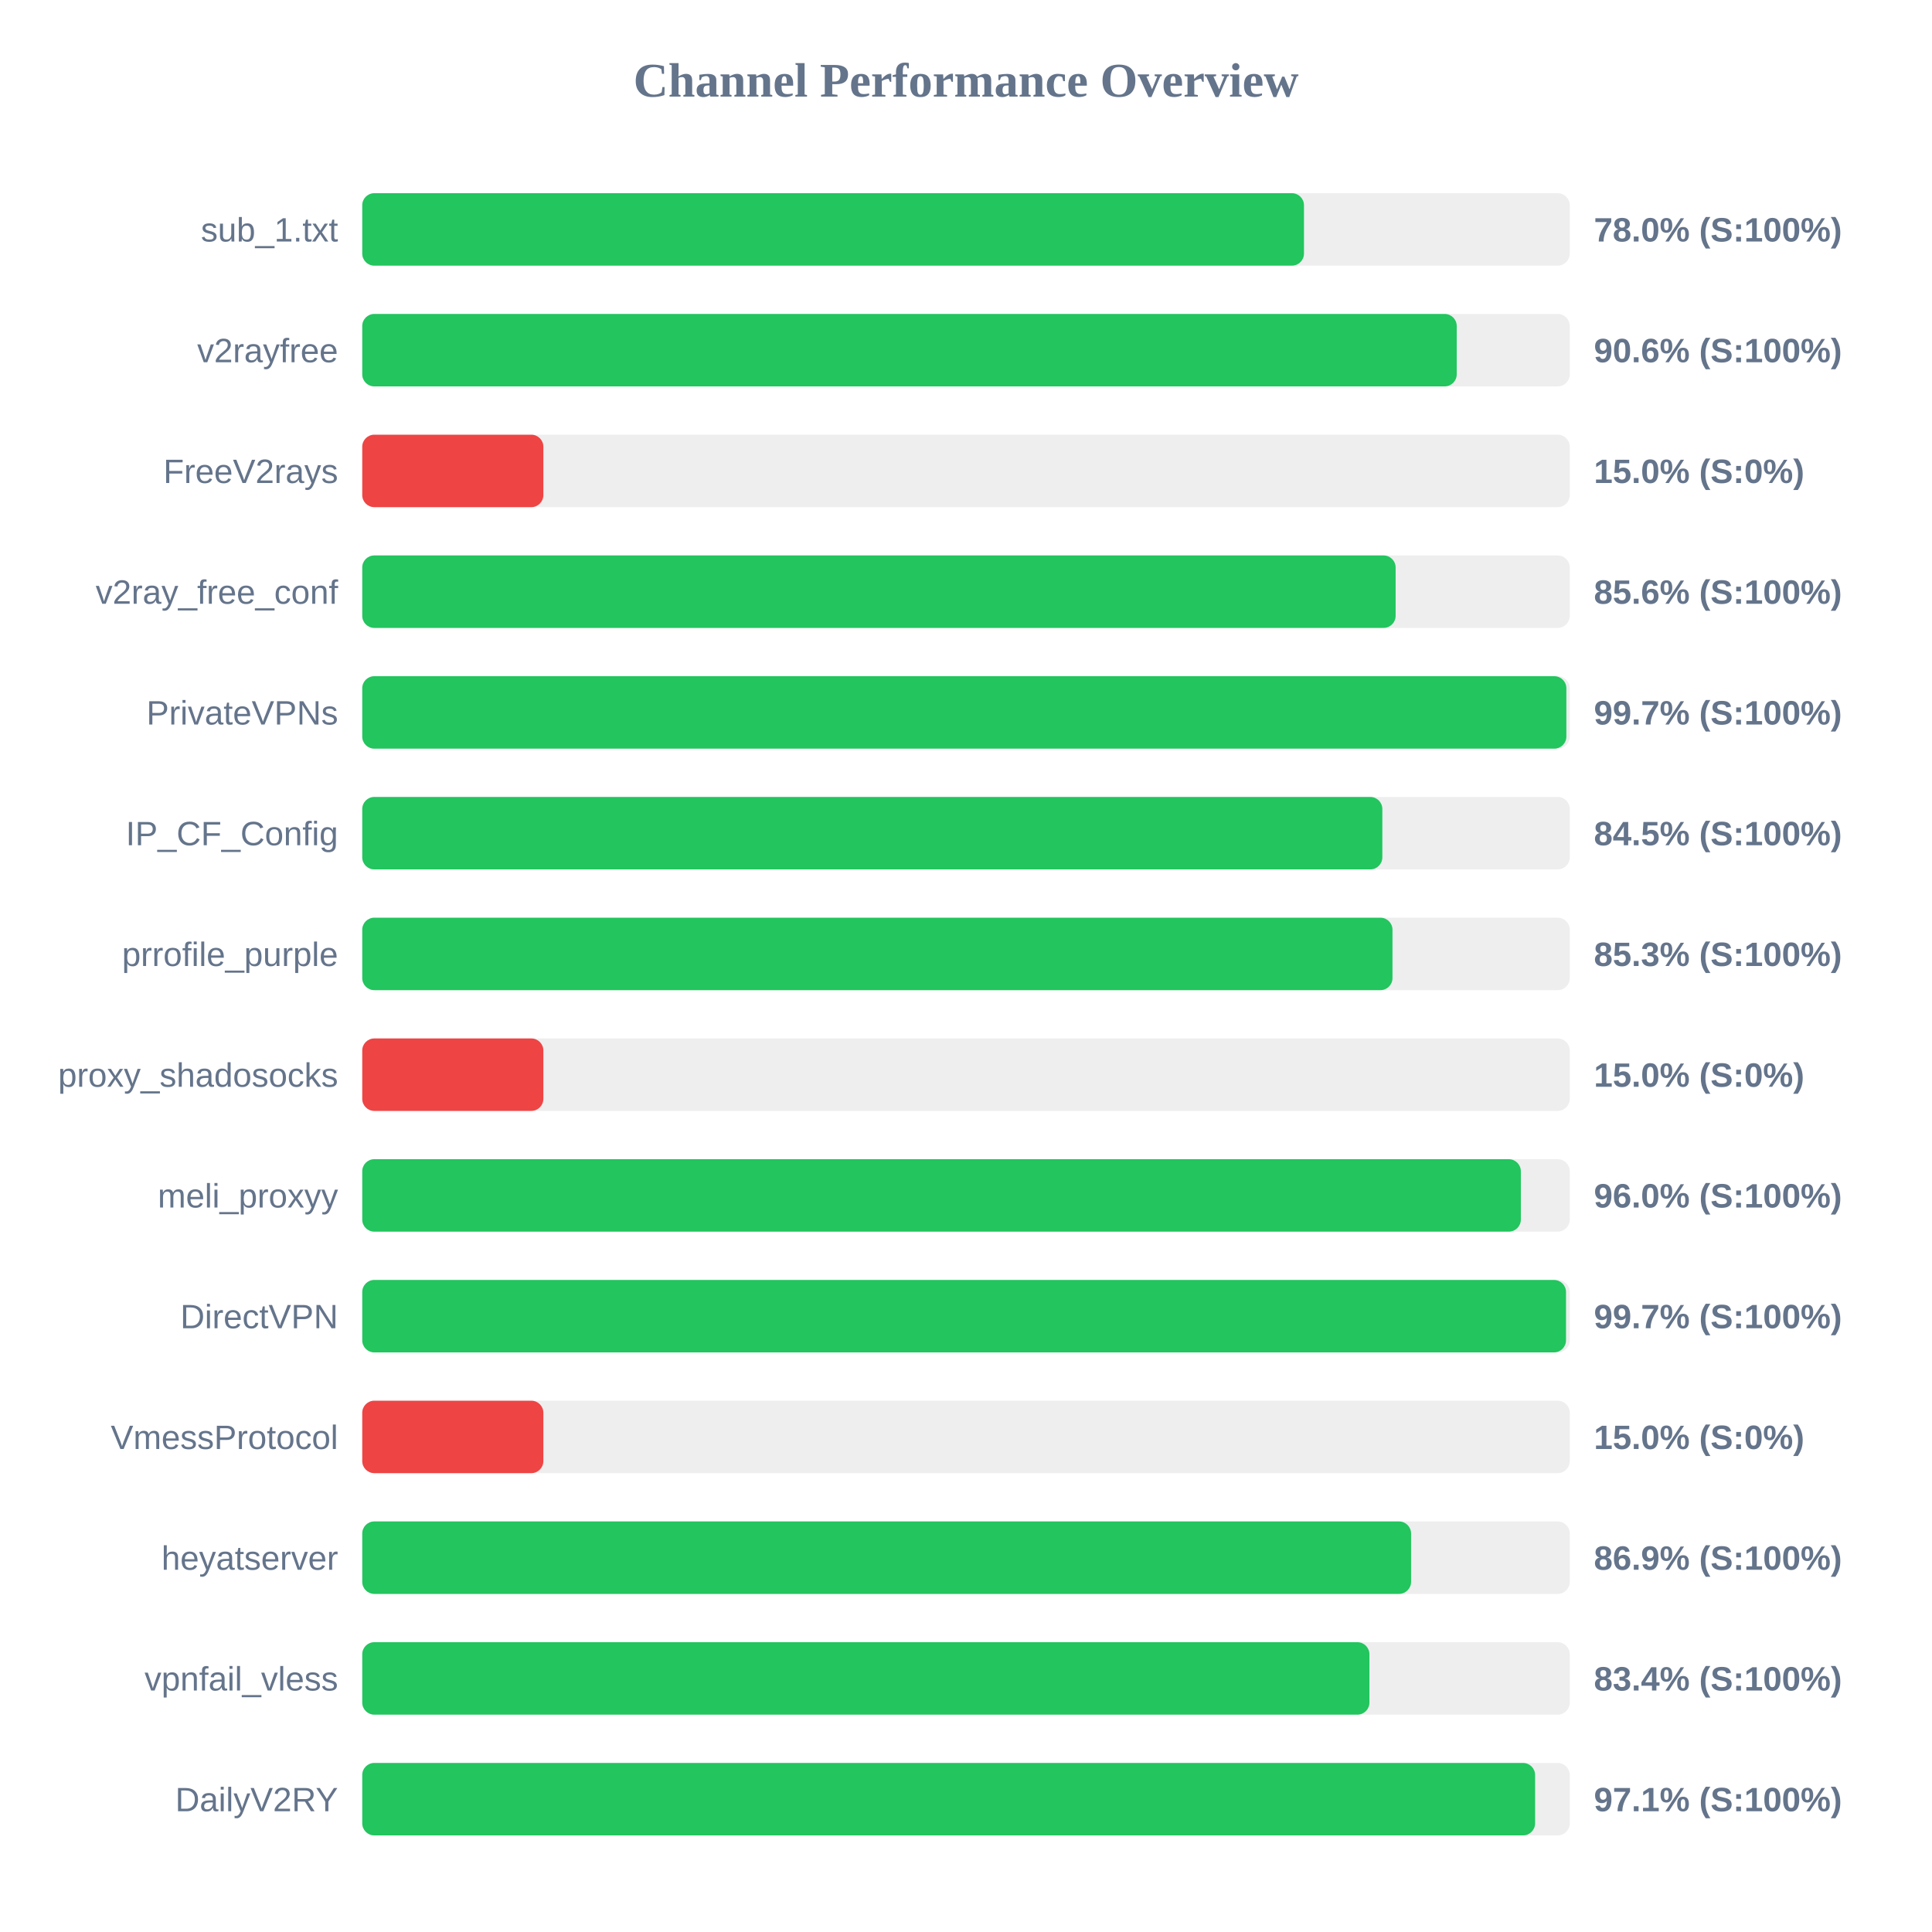
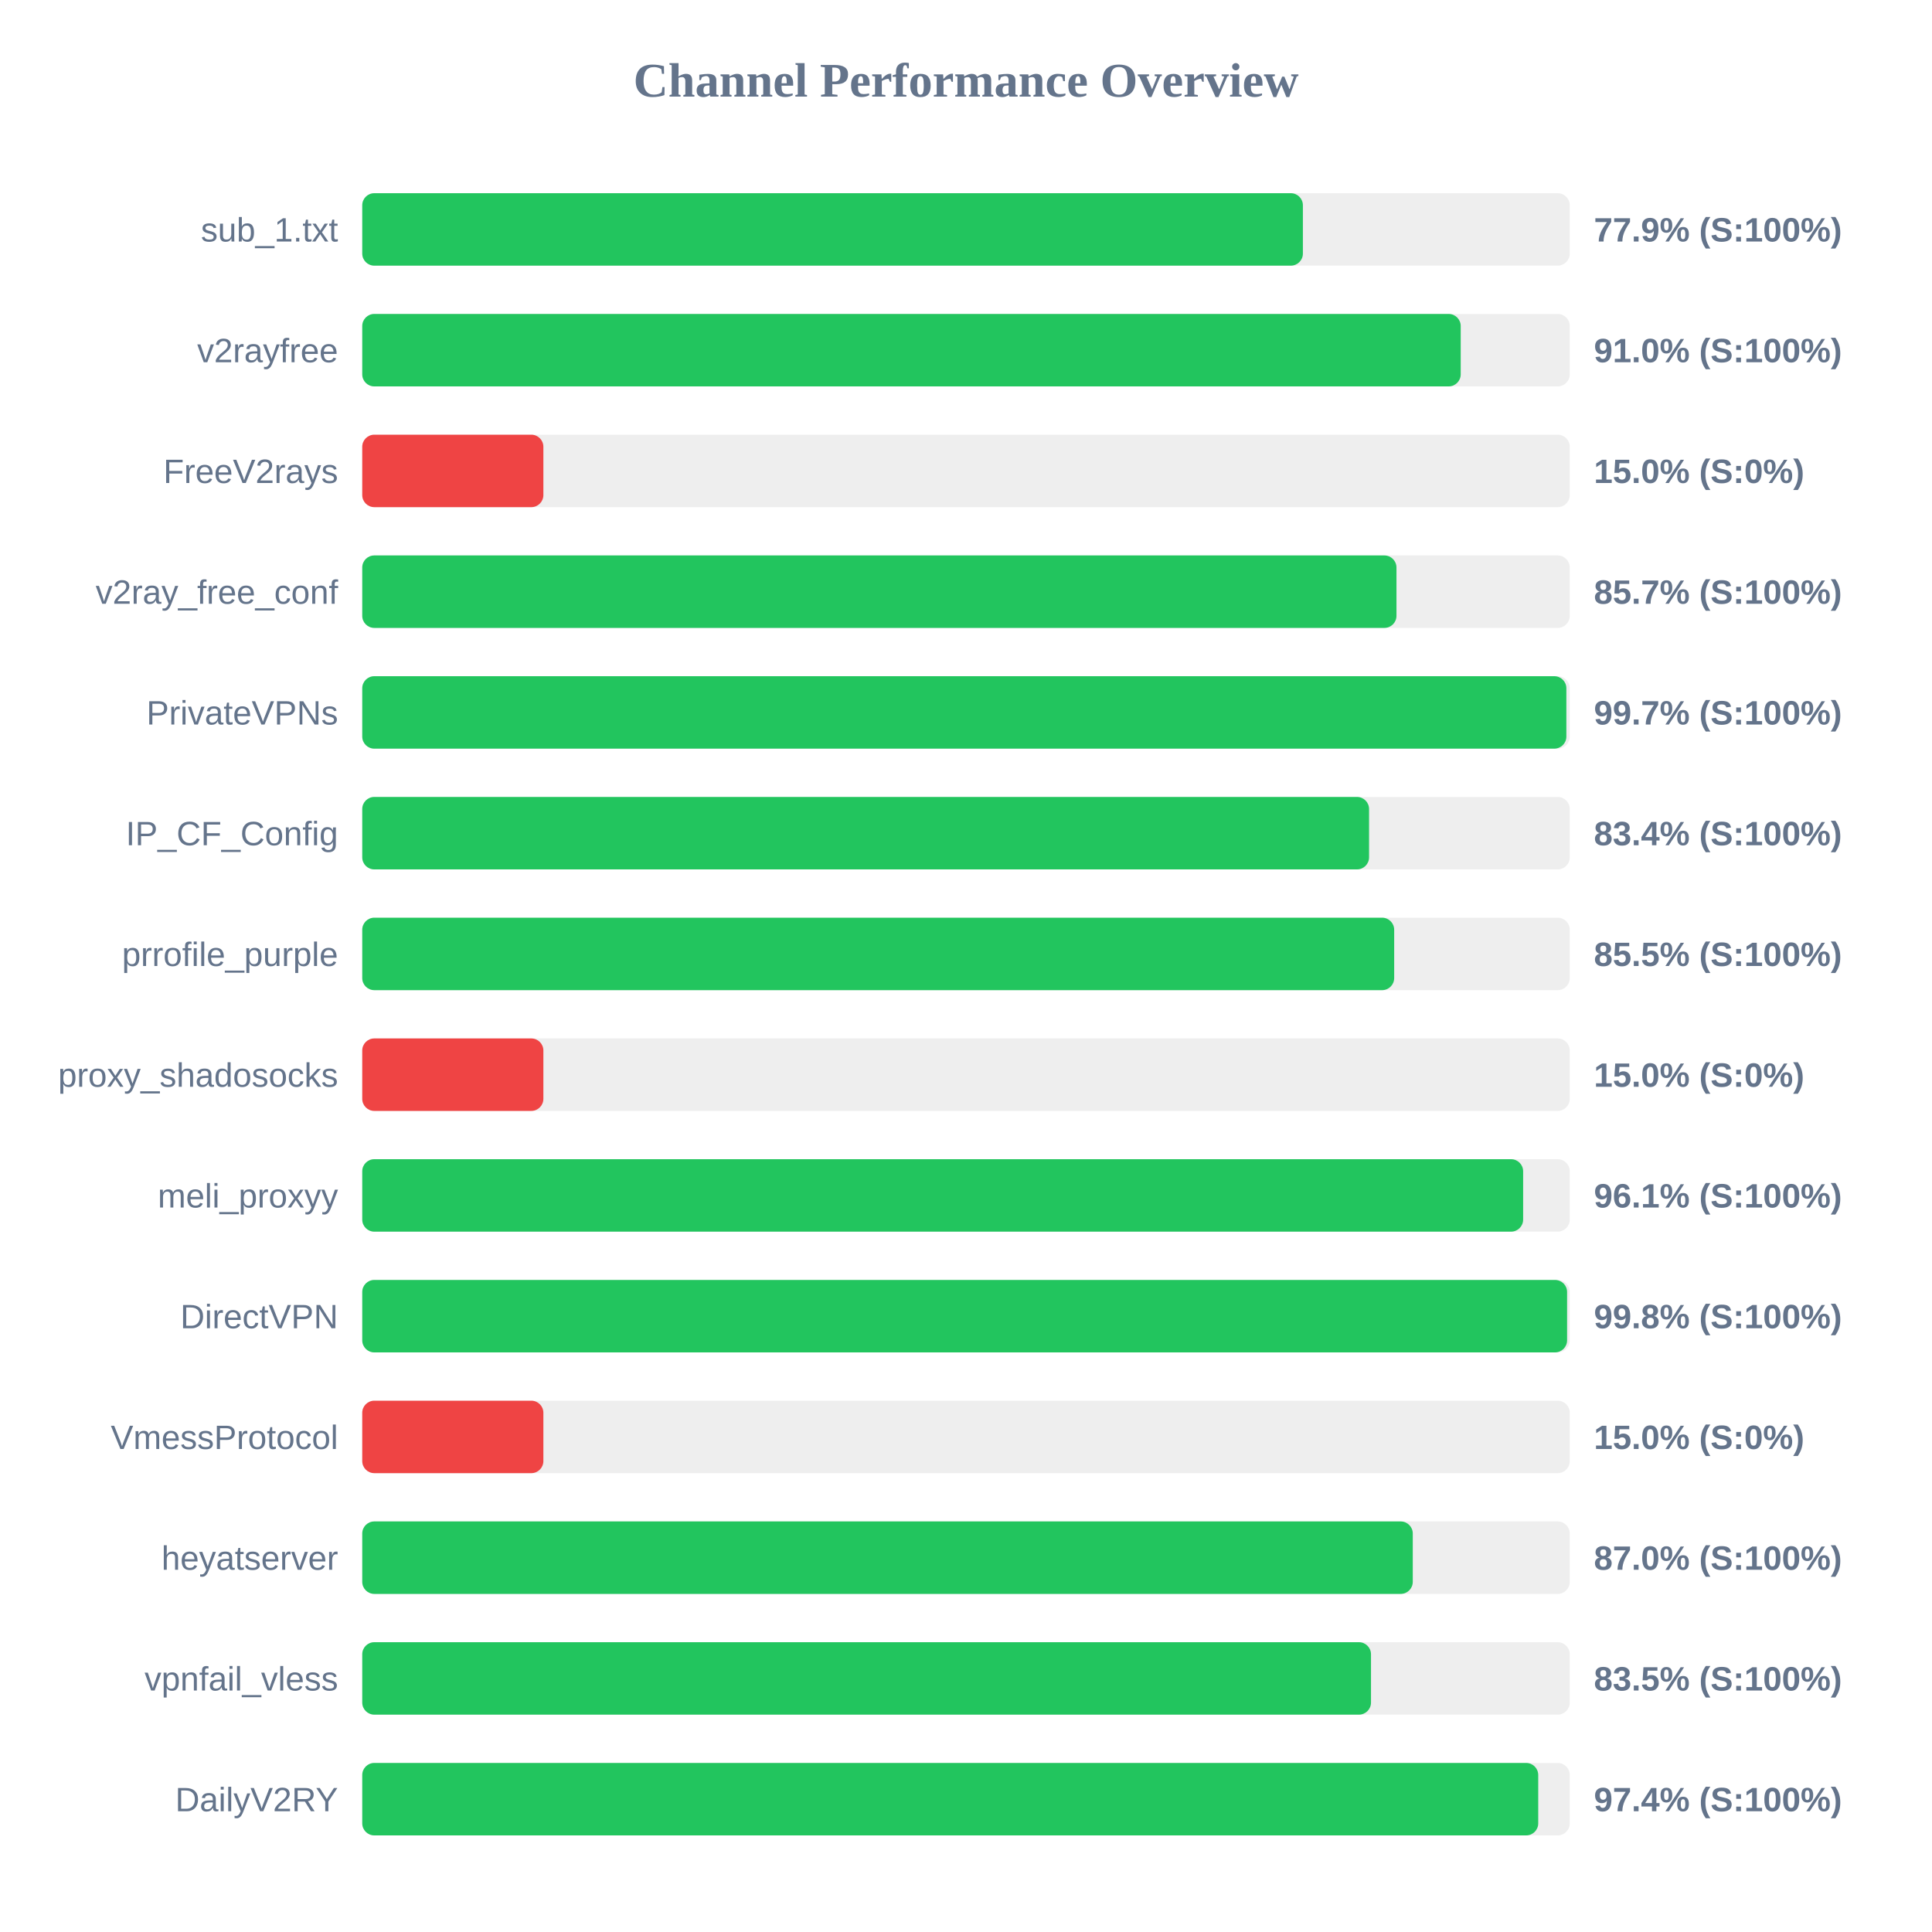
<svg xmlns="http://www.w3.org/2000/svg" width="800" height="800" version="1.1">
  <style>
        .row { font: 14px Arial; fill: #64748b; }
        .score { font: bold 14px Arial; fill: #64748b; }
    </style>
  <text x="400" y="40" text-anchor="middle" font-size="20px" font-weight="bold" fill="#64748b">Channel Performance Overview</text>
  <rect x="150" y="80" width="500" height="30" fill="#eee" rx="5" />
-   <rect x="150" y="80" width="389.95" height="30" fill="#22c55e" rx="5" />
+   <rect x="150" y="80" width="389.5" height="30" fill="#22c55e" rx="5" />
  <text x="140" y="100" text-anchor="end" class="row">sub_1.txt</text>
-   <text x="660" y="100" text-anchor="start" class="score">78.0% (S:100%)</text>
+   <text x="660" y="100" text-anchor="start" class="score">77.9% (S:100%)</text>
  <rect x="150" y="130" width="500" height="30" fill="#eee" rx="5" />
-   <rect x="150" y="130" width="453.2" height="30" fill="#22c55e" rx="5" />
+   <rect x="150" y="130" width="454.85" height="30" fill="#22c55e" rx="5" />
  <text x="140" y="150" text-anchor="end" class="row">v2rayfree</text>
-   <text x="660" y="150" text-anchor="start" class="score">90.6% (S:100%)</text>
+   <text x="660" y="150" text-anchor="start" class="score">91.0% (S:100%)</text>
  <rect x="150" y="180" width="500" height="30" fill="#eee" rx="5" />
  <rect x="150" y="180" width="75.0" height="30" fill="#ef4444" rx="5" />
  <text x="140" y="200" text-anchor="end" class="row">FreeV2rays</text>
  <text x="660" y="200" text-anchor="start" class="score">15.0% (S:0%)</text>
  <rect x="150" y="230" width="500" height="30" fill="#eee" rx="5" />
-   <rect x="150" y="230" width="427.9" height="30" fill="#22c55e" rx="5" />
+   <rect x="150" y="230" width="428.25" height="30" fill="#22c55e" rx="5" />
  <text x="140" y="250" text-anchor="end" class="row">v2ray_free_conf</text>
-   <text x="660" y="250" text-anchor="start" class="score">85.6% (S:100%)</text>
+   <text x="660" y="250" text-anchor="start" class="score">85.7% (S:100%)</text>
  <rect x="150" y="280" width="500" height="30" fill="#eee" rx="5" />
  <rect x="150" y="280" width="498.6" height="30" fill="#22c55e" rx="5" />
  <text x="140" y="300" text-anchor="end" class="row">PrivateVPNs</text>
  <text x="660" y="300" text-anchor="start" class="score">99.7% (S:100%)</text>
  <rect x="150" y="330" width="500" height="30" fill="#eee" rx="5" />
-   <rect x="150" y="330" width="422.4" height="30" fill="#22c55e" rx="5" />
+   <rect x="150" y="330" width="416.9" height="30" fill="#22c55e" rx="5" />
  <text x="140" y="350" text-anchor="end" class="row">IP_CF_Config</text>
-   <text x="660" y="350" text-anchor="start" class="score">84.5% (S:100%)</text>
+   <text x="660" y="350" text-anchor="start" class="score">83.4% (S:100%)</text>
  <rect x="150" y="380" width="500" height="30" fill="#eee" rx="5" />
-   <rect x="150" y="380" width="426.6" height="30" fill="#22c55e" rx="5" />
+   <rect x="150" y="380" width="427.3" height="30" fill="#22c55e" rx="5" />
  <text x="140" y="400" text-anchor="end" class="row">prrofile_purple</text>
-   <text x="660" y="400" text-anchor="start" class="score">85.3% (S:100%)</text>
+   <text x="660" y="400" text-anchor="start" class="score">85.5% (S:100%)</text>
  <rect x="150" y="430" width="500" height="30" fill="#eee" rx="5" />
  <rect x="150" y="430" width="75.0" height="30" fill="#ef4444" rx="5" />
  <text x="140" y="450" text-anchor="end" class="row">proxy_shadosocks</text>
  <text x="660" y="450" text-anchor="start" class="score">15.0% (S:0%)</text>
  <rect x="150" y="480" width="500" height="30" fill="#eee" rx="5" />
-   <rect x="150" y="480" width="479.75" height="30" fill="#22c55e" rx="5" />
+   <rect x="150" y="480" width="480.7" height="30" fill="#22c55e" rx="5" />
  <text x="140" y="500" text-anchor="end" class="row">meli_proxyy</text>
-   <text x="660" y="500" text-anchor="start" class="score">96.0% (S:100%)</text>
+   <text x="660" y="500" text-anchor="start" class="score">96.1% (S:100%)</text>
  <rect x="150" y="530" width="500" height="30" fill="#eee" rx="5" />
-   <rect x="150" y="530" width="498.45" height="30" fill="#22c55e" rx="5" />
+   <rect x="150" y="530" width="498.9" height="30" fill="#22c55e" rx="5" />
  <text x="140" y="550" text-anchor="end" class="row">DirectVPN</text>
-   <text x="660" y="550" text-anchor="start" class="score">99.7% (S:100%)</text>
+   <text x="660" y="550" text-anchor="start" class="score">99.8% (S:100%)</text>
  <rect x="150" y="580" width="500" height="30" fill="#eee" rx="5" />
  <rect x="150" y="580" width="75.0" height="30" fill="#ef4444" rx="5" />
  <text x="140" y="600" text-anchor="end" class="row">VmessProtocol</text>
  <text x="660" y="600" text-anchor="start" class="score">15.0% (S:0%)</text>
  <rect x="150" y="630" width="500" height="30" fill="#eee" rx="5" />
-   <rect x="150" y="630" width="434.3" height="30" fill="#22c55e" rx="5" />
+   <rect x="150" y="630" width="435.0" height="30" fill="#22c55e" rx="5" />
  <text x="140" y="650" text-anchor="end" class="row">heyatserver</text>
-   <text x="660" y="650" text-anchor="start" class="score">86.9% (S:100%)</text>
+   <text x="660" y="650" text-anchor="start" class="score">87.0% (S:100%)</text>
  <rect x="150" y="680" width="500" height="30" fill="#eee" rx="5" />
-   <rect x="150" y="680" width="417.05" height="30" fill="#22c55e" rx="5" />
+   <rect x="150" y="680" width="417.7" height="30" fill="#22c55e" rx="5" />
  <text x="140" y="700" text-anchor="end" class="row">vpnfail_vless</text>
-   <text x="660" y="700" text-anchor="start" class="score">83.4% (S:100%)</text>
+   <text x="660" y="700" text-anchor="start" class="score">83.5% (S:100%)</text>
  <rect x="150" y="730" width="500" height="30" fill="#eee" rx="5" />
-   <rect x="150" y="730" width="485.65" height="30" fill="#22c55e" rx="5" />
+   <rect x="150" y="730" width="486.95" height="30" fill="#22c55e" rx="5" />
  <text x="140" y="750" text-anchor="end" class="row">DailyV2RY</text>
-   <text x="660" y="750" text-anchor="start" class="score">97.1% (S:100%)</text>
+   <text x="660" y="750" text-anchor="start" class="score">97.4% (S:100%)</text>
</svg>
